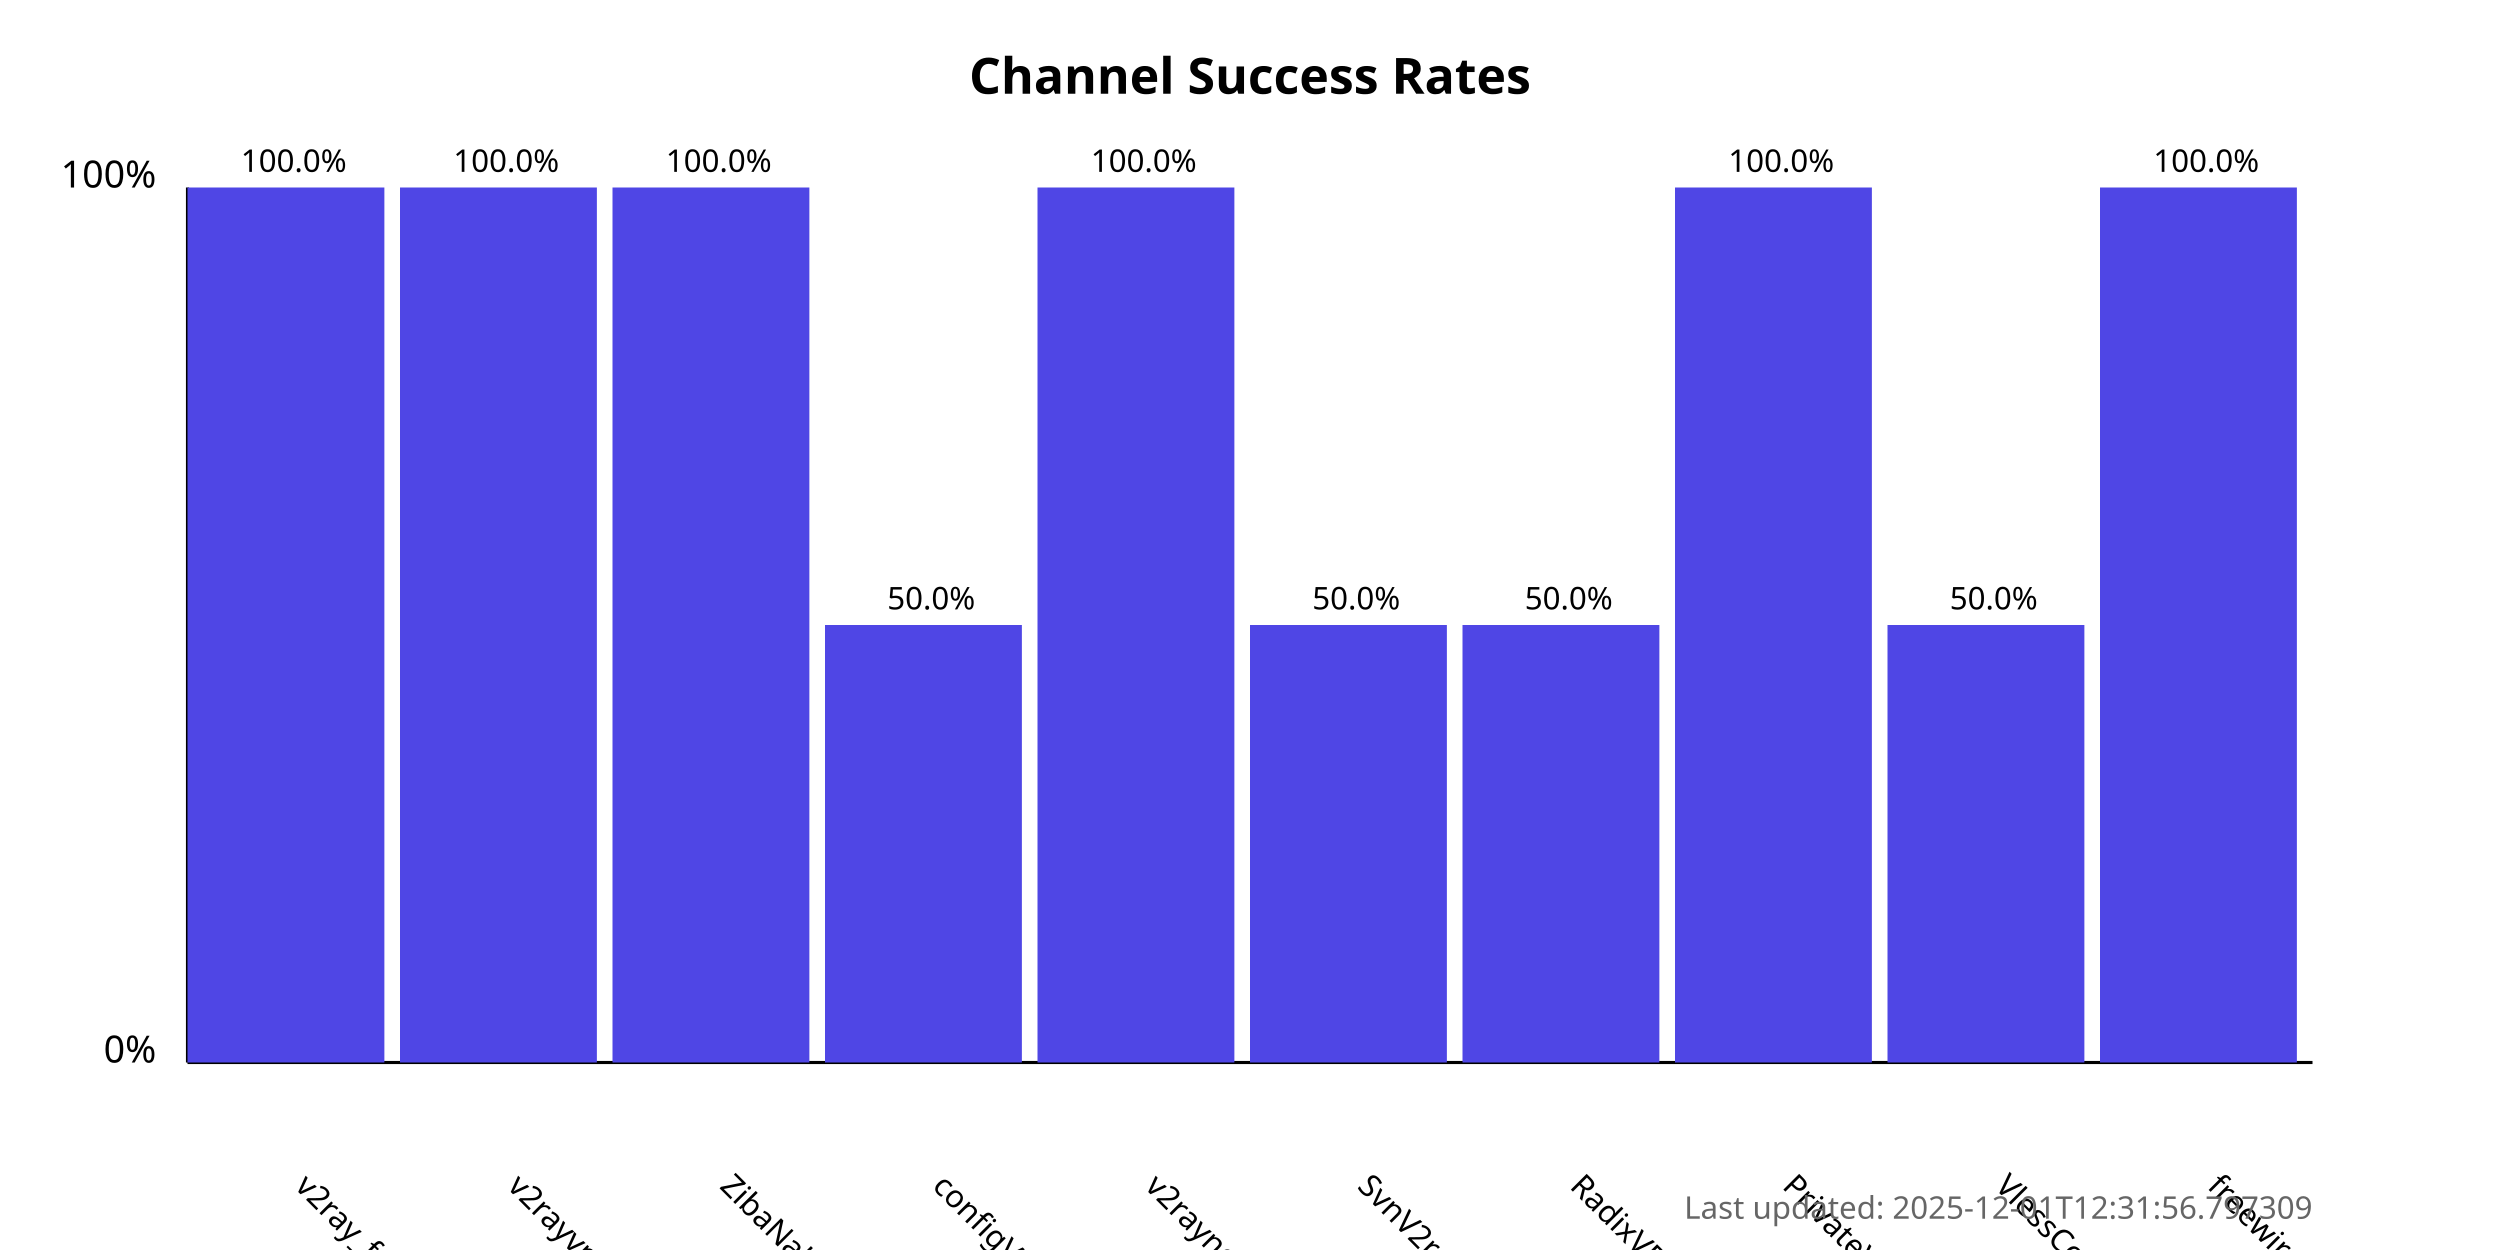
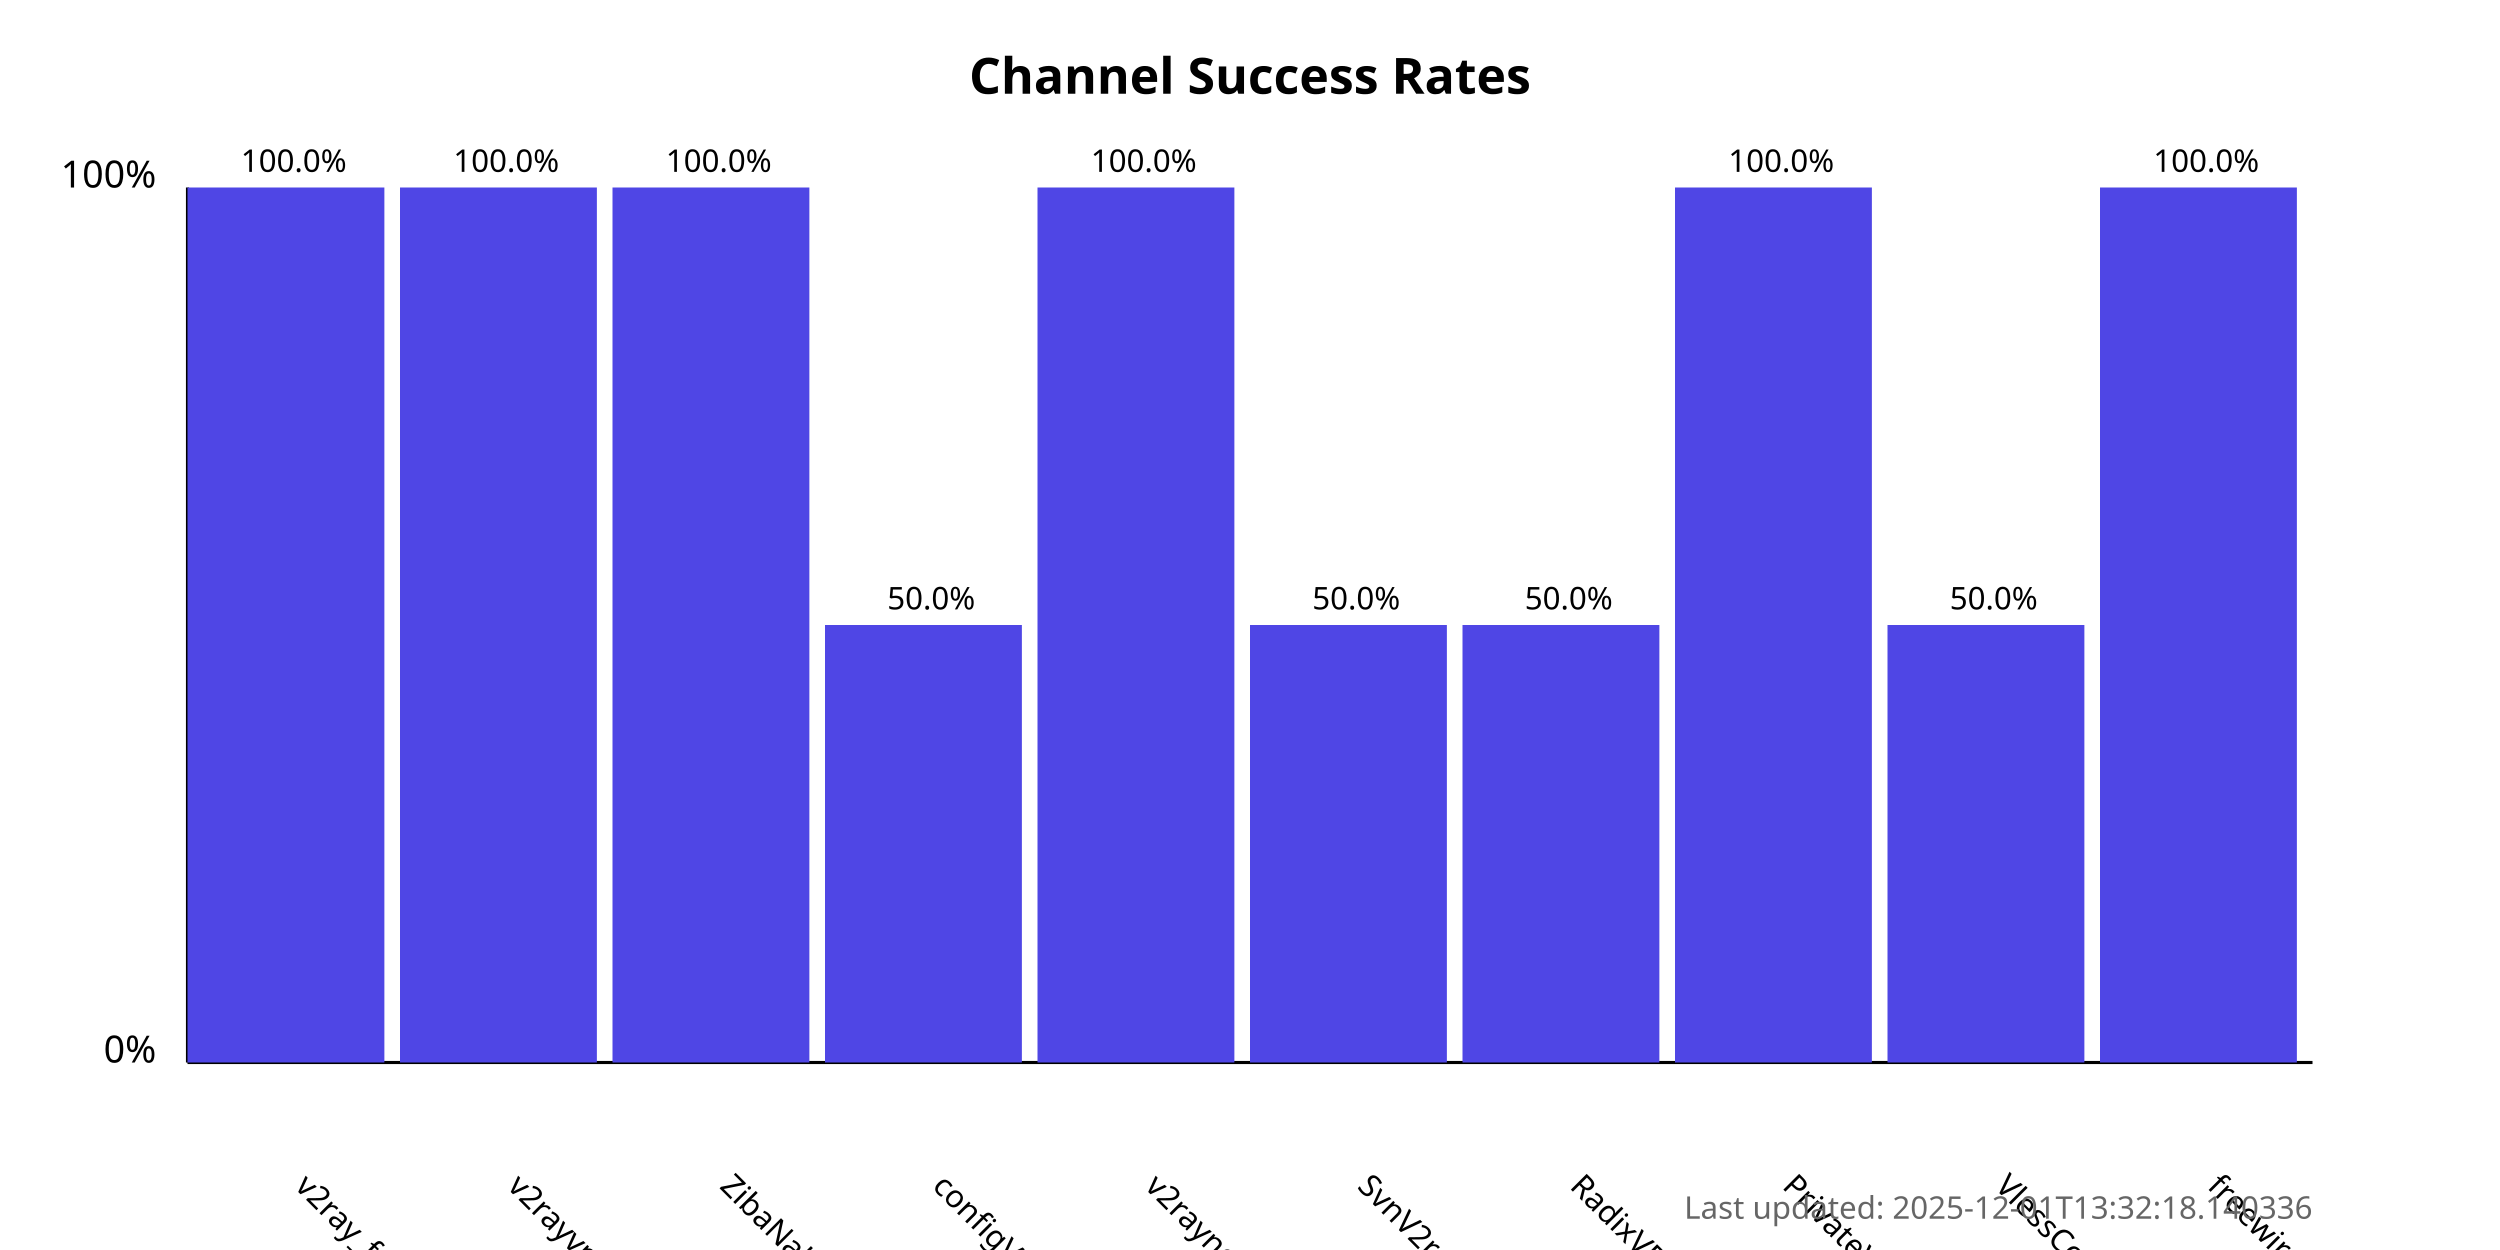
<svg xmlns="http://www.w3.org/2000/svg" width="800" height="400">
  <style>
            .chart-title { font: bold 16px sans-serif; }
            .axis-label { font: 12px sans-serif; }
            .tick-label { font: 10px sans-serif; }
            .bar { fill: #4f46e5; }
            .bar:hover { fill: #6366f1; }
            .timestamp { font: 10px sans-serif; fill: #666; }
        </style>
  <text x="400.0" y="30" text-anchor="middle" class="chart-title">
            Channel Success Rates
        </text>
  <line x1="60" y1="340" x2="60" y2="60" stroke="black" stroke-width="1" />
  <line x1="60" y1="340" x2="740" y2="340" stroke="black" stroke-width="1" />
  <text x="50" y="340" text-anchor="end" class="axis-label">0%</text>
  <text x="50" y="60" text-anchor="end" class="axis-label">100%</text>
  <g>
    <rect x="60" y="60.0" width="63.0" height="280.0" class="bar" />
    <text x="94.0" y="380" transform="rotate(45, 94.0, 380)" text-anchor="start" class="tick-label">
                v2ray_free_conf
            </text>
    <text x="94.0" y="55.0" text-anchor="middle" class="tick-label">
                100.0%
            </text>
  </g>
  <g>
    <rect x="128.0" y="60.0" width="63.0" height="280.0" class="bar" />
    <text x="162.0" y="380" transform="rotate(45, 162.0, 380)" text-anchor="start" class="tick-label">
                v2rayvpno
            </text>
    <text x="162.0" y="55.0" text-anchor="middle" class="tick-label">
                100.0%
            </text>
  </g>
  <g>
    <rect x="196.0" y="60.0" width="63.0" height="280.0" class="bar" />
    <text x="230.0" y="380" transform="rotate(45, 230.0, 380)" text-anchor="start" class="tick-label">
                ZibaNabz
            </text>
    <text x="230.0" y="55.0" text-anchor="middle" class="tick-label">
                100.0%
            </text>
  </g>
  <g>
    <rect x="264.0" y="200.0" width="63.0" height="140.0" class="bar" />
    <text x="298.0" y="380" transform="rotate(45, 298.0, 380)" text-anchor="start" class="tick-label">
                configV2rayForFree
            </text>
    <text x="298.0" y="195.0" text-anchor="middle" class="tick-label">
                50.0%
            </text>
  </g>
  <g>
    <rect x="332.0" y="60.0" width="63.0" height="280.0" class="bar" />
    <text x="366.0" y="380" transform="rotate(45, 366.0, 380)" text-anchor="start" class="tick-label">
                v2rayngvpn
            </text>
    <text x="366.0" y="55.0" text-anchor="middle" class="tick-label">
                100.0%
            </text>
  </g>
  <g>
    <rect x="400.0" y="200.0" width="63.0" height="140.0" class="bar" />
    <text x="434.0" y="380" transform="rotate(45, 434.0, 380)" text-anchor="start" class="tick-label">
                SvnV2ray
            </text>
    <text x="434.0" y="195.0" text-anchor="middle" class="tick-label">
                50.0%
            </text>
  </g>
  <g>
    <rect x="468.0" y="200.0" width="63.0" height="140.0" class="bar" />
    <text x="502.0" y="380" transform="rotate(45, 502.0, 380)" text-anchor="start" class="tick-label">
                RadixVPN
            </text>
    <text x="502.0" y="195.0" text-anchor="middle" class="tick-label">
                50.0%
            </text>
  </g>
  <g>
    <rect x="536.0" y="60.0" width="63.0" height="280.0" class="bar" />
    <text x="570.0" y="380" transform="rotate(45, 570.0, 380)" text-anchor="start" class="tick-label">
                PrivateVPNs
            </text>
    <text x="570.0" y="55.0" text-anchor="middle" class="tick-label">
                100.0%
            </text>
  </g>
  <g>
    <rect x="604.0" y="200.0" width="63.0" height="140.0" class="bar" />
    <text x="638.0" y="380" transform="rotate(45, 638.0, 380)" text-anchor="start" class="tick-label">
                VlessConfig
            </text>
    <text x="638.0" y="195.0" text-anchor="middle" class="tick-label">
                50.0%
            </text>
  </g>
  <g>
    <rect x="672.0" y="60.0" width="63.0" height="280.0" class="bar" />
    <text x="706.0" y="380" transform="rotate(45, 706.0, 380)" text-anchor="start" class="tick-label">
                freewireguard
            </text>
    <text x="706.0" y="55.0" text-anchor="middle" class="tick-label">
                100.0%
            </text>
  </g>
  <text x="740" y="390" text-anchor="end" class="timestamp">
-             Last updated: 2025-12-01T12:31:56.797309
+             Last updated: 2025-12-01T13:32:18.140336
        </text>
</svg>
